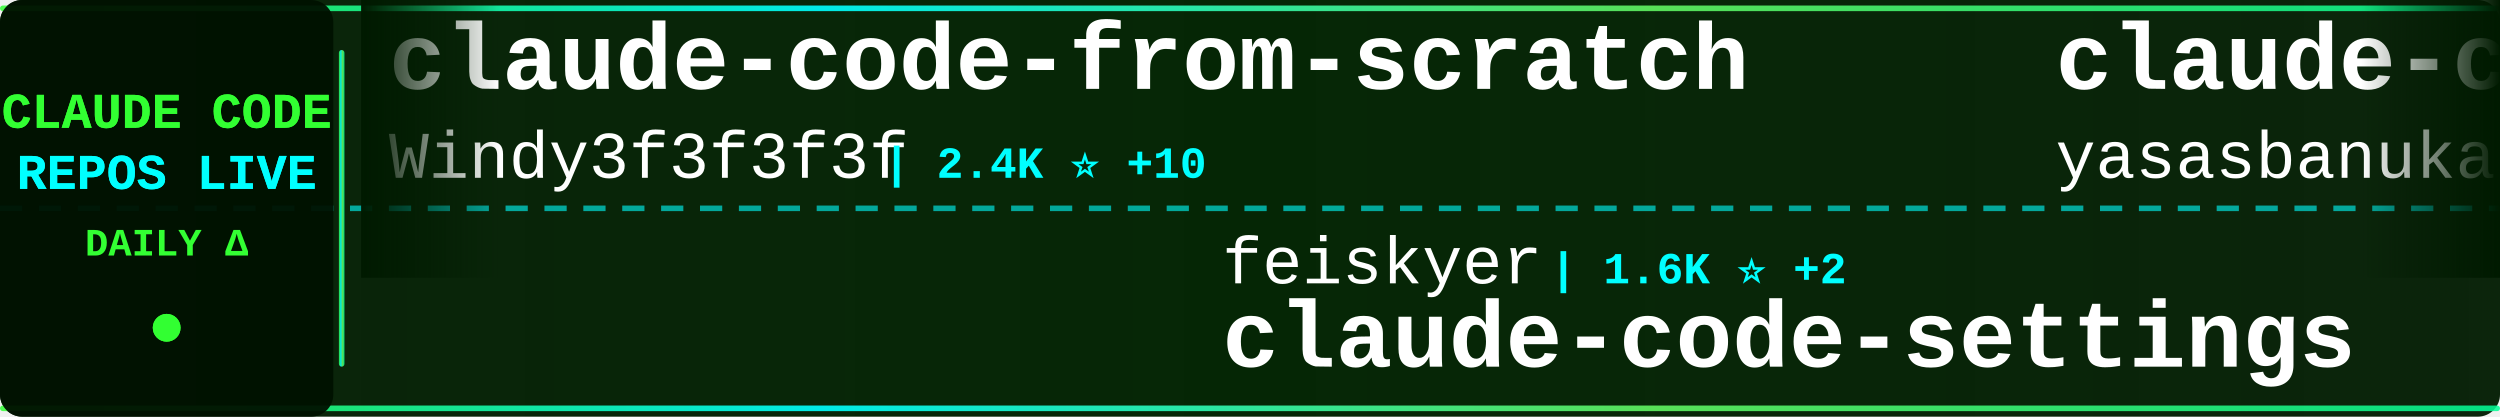
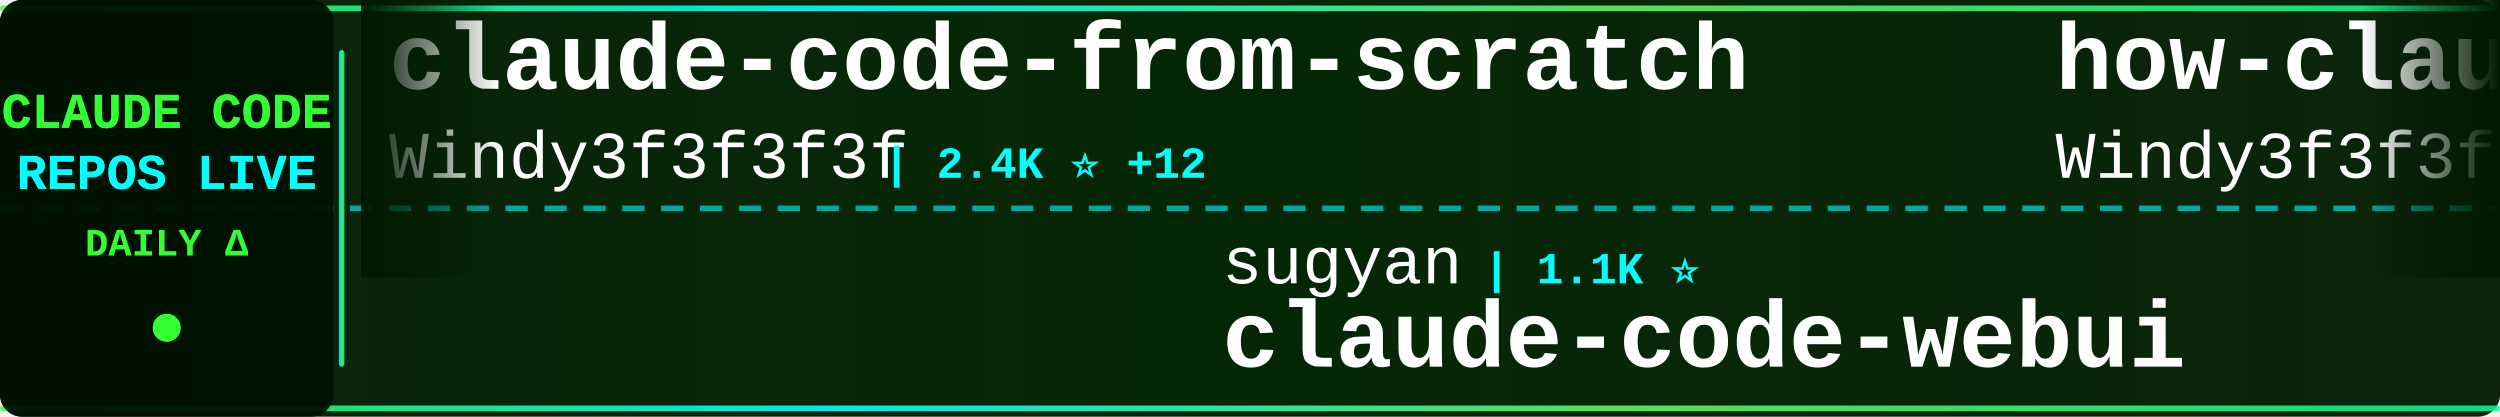
<svg xmlns="http://www.w3.org/2000/svg" width="900" height="150">
  <defs>
    <linearGradient id="tickerBg" x1="0%" y1="0%" x2="100%" y2="0%">
      <stop offset="0%" style="stop-color:#001a00;stop-opacity:0.95" />
      <stop offset="50%" style="stop-color:#002200;stop-opacity:0.98" />
      <stop offset="100%" style="stop-color:#001a00;stop-opacity:0.95" />
    </linearGradient>
    <linearGradient id="borderGrad" x1="0%" y1="0%" x2="100%" y2="0%">
      <stop offset="0%" style="stop-color:#33ff33;stop-opacity:0.85">
        <animate attributeName="stop-opacity" values="0.85;1;0.85" dur="2s" repeatCount="indefinite" />
      </stop>
      <stop offset="33%" style="stop-color:#00ffff;stop-opacity:0.9">
        <animate attributeName="stop-opacity" values="0.9;1;0.9" dur="2.2s" repeatCount="indefinite" />
      </stop>
      <stop offset="66%" style="stop-color:#66ff66;stop-opacity:0.85">
        <animate attributeName="stop-opacity" values="0.85;1;0.85" dur="1.8s" repeatCount="indefinite" />
      </stop>
      <stop offset="100%" style="stop-color:#00ff99;stop-opacity:0.85">
        <animate attributeName="stop-opacity" values="0.85;1;0.85" dur="2s" repeatCount="indefinite" />
      </stop>
    </linearGradient>
    <filter id="textGlow">
      <feGaussianBlur stdDeviation="0.1" result="coloredBlur" />
      <feMerge>
        <feMergeNode in="coloredBlur" />
        <feMergeNode in="SourceGraphic" />
      </feMerge>
    </filter>
    <filter id="metricGlow">
      <feGaussianBlur stdDeviation="0.2" result="coloredBlur" />
      <feMerge>
        <feMergeNode in="coloredBlur" />
        <feMergeNode in="SourceGraphic" />
      </feMerge>
    </filter>
    <linearGradient id="leftFade" x1="0%" y1="0%" x2="100%" y2="0%">
      <stop offset="0%" style="stop-color:#001a00;stop-opacity:1" />
      <stop offset="100%" style="stop-color:#001a00;stop-opacity:0" />
    </linearGradient>
    <linearGradient id="rightFade" x1="0%" y1="0%" x2="100%" y2="0%">
      <stop offset="0%" style="stop-color:#001a00;stop-opacity:0" />
      <stop offset="100%" style="stop-color:#001a00;stop-opacity:1" />
    </linearGradient>
  </defs>
  <rect width="900" height="150" fill="url(#tickerBg)" rx="8" />
  <rect x="0" y="2" width="900" height="2" fill="url(#borderGrad)" rx="1" />
  <rect x="0" y="146" width="900" height="2" fill="url(#borderGrad)" rx="1" />
  <line x1="0" y1="75" x2="900" y2="75" stroke="#00ffff" stroke-width="2" stroke-dasharray="8 6" opacity="0.6" />
  <rect x="0" y="0" width="120" height="150" fill="#001100" opacity="0.95" rx="8" />
  <text x="60" y="46" font-family="'Courier New', monospace" font-size="18" font-weight="bold" fill="#33ff33" text-anchor="middle" filter="url(#textGlow)">
    CLAUDE CODE
  </text>
  <text x="60" y="68" font-family="'Courier New', monospace" font-size="18" font-weight="bold" fill="#00ffff" text-anchor="middle" filter="url(#textGlow)">
    REPOS LIVE
  </text>
  <text x="60" y="92" font-family="'Courier New', monospace" font-size="14" font-weight="bold" fill="#33ff33" text-anchor="middle">
    DAILY Δ
  </text>
  <circle cx="60" cy="118" r="5" fill="#33ff33" filter="url(#metricGlow)">
    <animate attributeName="r" values="4;6;4" dur="1.5s" repeatCount="indefinite" />
    <animate attributeName="opacity" values="0.6;1;0.6" dur="1.5s" repeatCount="indefinite" />
  </circle>
  <rect x="122" y="18" width="2" height="114" fill="url(#borderGrad)" rx="1" />
  <clipPath id="tickerClip">
    <rect x="130" y="0" width="770" height="150" />
  </clipPath>
  <g clip-path="url(#tickerClip)">
    <g id="tickerItems">
      <animateTransform attributeName="transform" attributeType="XML" type="translate" from="0 0" to="-3000 0" dur="54s" repeatCount="indefinite" />
      <g transform="translate(0, 0)">
        <text x="140" y="32" font-family="'Courier New', monospace" font-size="34" font-weight="bold" fill="#ffffff">claude-code-from-scratch</text>
        <text x="140" y="64" font-family="'Courier New', monospace" font-size="24" font-weight="normal" fill="#ffffff" opacity="1.0">Windy3f3f3f3f</text>
-         <text x="318" y="64" font-family="'Courier New', monospace" font-size="16" font-weight="bold" fill="#00ffff"> | 2.4K ⭐ +10</text>
+         <text x="318" y="64" font-family="'Courier New', monospace" font-size="16" font-weight="bold" fill="#00ffff"> | 2.4K ⭐ +12</text>
      </g>
      <g transform="translate(300, 0)">
-         <text x="140" y="102" font-family="'Courier New', monospace" font-size="24" font-weight="normal" fill="#ffffff" opacity="1.0">feiskyer</text>
-         <text x="258" y="102" font-family="'Courier New', monospace" font-size="16" font-weight="bold" fill="#00ffff"> | 1.6K ⭐ +2</text>
-         <text x="140" y="132" font-family="'Courier New', monospace" font-size="34" font-weight="bold" fill="#ffffff">claude-code-settings</text>
-       </g>
-       <g transform="translate(600, 0)">
-         <text x="140" y="32" font-family="'Courier New', monospace" font-size="34" font-weight="bold" fill="#ffffff">claude-code</text>
-         <text x="140" y="64" font-family="'Courier New', monospace" font-size="24" font-weight="normal" fill="#ffffff" opacity="1.0">yasasbanukaofficial</text>
-         <text x="390" y="64" font-family="'Courier New', monospace" font-size="16" font-weight="bold" fill="#00ffff"> | 3.8K ⭐ +9</text>
-       </g>
-       <g transform="translate(900, 0)">
-         <text x="140" y="102" font-family="'Courier New', monospace" font-size="24" font-weight="normal" fill="#ffffff" opacity="1.0">ding113</text>
-         <text x="246" y="102" font-family="'Courier New', monospace" font-size="16" font-weight="bold" fill="#00ffff"> | 3.3K ⭐ +2</text>
-         <text x="140" y="132" font-family="'Courier New', monospace" font-size="34" font-weight="bold" fill="#ffffff">claude-code-hub</text>
-       </g>
-       <g transform="translate(1200, 0)">
-         <text x="140" y="32" font-family="'Courier New', monospace" font-size="34" font-weight="bold" fill="#ffffff">claude-code-source</text>
-         <text x="140" y="64" font-family="'Courier New', monospace" font-size="24" font-weight="normal" fill="#ffffff" opacity="1.0">AprilNEA</text>
-         <text x="258" y="64" font-family="'Courier New', monospace" font-size="16" font-weight="bold" fill="#00ffff"> | 392 ⭐</text>
-       </g>
-       <g transform="translate(1500, 0)">
        <text x="140" y="102" font-family="'Courier New', monospace" font-size="24" font-weight="normal" fill="#ffffff" opacity="1.0">sugyan</text>
        <text x="234" y="102" font-family="'Courier New', monospace" font-size="16" font-weight="bold" fill="#00ffff"> | 1.1K ⭐</text>
        <text x="140" y="132" font-family="'Courier New', monospace" font-size="34" font-weight="bold" fill="#ffffff">claude-code-webui</text>
      </g>
+       <g transform="translate(600, 0)">
+         <text x="140" y="32" font-family="'Courier New', monospace" font-size="34" font-weight="bold" fill="#ffffff">how-claude-code-works</text>
+         <text x="140" y="64" font-family="'Courier New', monospace" font-size="24" font-weight="normal" fill="#ffffff" opacity="1.0">Windy3f3f3f3f</text>
+         <text x="318" y="64" font-family="'Courier New', monospace" font-size="16" font-weight="bold" fill="#00ffff"> | 3.2K ⭐ +14</text>
+       </g>
+       <g transform="translate(900, 0)">
+         <text x="140" y="102" font-family="'Courier New', monospace" font-size="24" font-weight="normal" fill="#ffffff" opacity="1.0">Chachamaru127</text>
+         <text x="318" y="102" font-family="'Courier New', monospace" font-size="16" font-weight="bold" fill="#00ffff"> | 3.0K ⭐ +5</text>
+         <text x="140" y="132" font-family="'Courier New', monospace" font-size="34" font-weight="bold" fill="#ffffff">claude-code-harness</text>
+       </g>
+       <g transform="translate(1200, 0)">
+         <text x="140" y="32" font-family="'Courier New', monospace" font-size="34" font-weight="bold" fill="#ffffff">claude-code-rust</text>
+         <text x="140" y="64" font-family="'Courier New', monospace" font-size="24" font-weight="normal" fill="#ffffff" opacity="1.0">lorryjovens-hub</text>
+         <text x="342" y="64" font-family="'Courier New', monospace" font-size="16" font-weight="bold" fill="#00ffff"> | 1.7K ⭐</text>
+       </g>
+       <g transform="translate(1500, 0)">
+         <text x="140" y="102" font-family="'Courier New', monospace" font-size="24" font-weight="normal" fill="#ffffff" opacity="1.0">ChrisWiles</text>
+         <text x="282" y="102" font-family="'Courier New', monospace" font-size="16" font-weight="bold" fill="#00ffff"> | 6.0K ⭐</text>
+         <text x="140" y="132" font-family="'Courier New', monospace" font-size="34" font-weight="bold" fill="#ffffff">claude-code-showcase</text>
+       </g>
      <g transform="translate(1800, 0)">
-         <text x="140" y="32" font-family="'Courier New', monospace" font-size="34" font-weight="bold" fill="#ffffff">claude-code</text>
-         <text x="140" y="64" font-family="'Courier New', monospace" font-size="24" font-weight="normal" fill="#ffffff" opacity="1.0">anthropics</text>
-         <text x="282" y="64" font-family="'Courier New', monospace" font-size="16" font-weight="bold" fill="#00ffff"> | 138.4K ⭐ +172</text>
+         <text x="140" y="32" font-family="'Courier New', monospace" font-size="34" font-weight="bold" fill="#ffffff">claude-code-guide</text>
+         <text x="140" y="64" font-family="'Courier New', monospace" font-size="24" font-weight="normal" fill="#ffffff" opacity="1.0">Cranot</text>
+         <text x="234" y="64" font-family="'Courier New', monospace" font-size="16" font-weight="bold" fill="#00ffff"> | 2.8K ⭐</text>
      </g>
      <g transform="translate(2100, 0)">
-         <text x="140" y="102" font-family="'Courier New', monospace" font-size="24" font-weight="normal" fill="#ffffff" opacity="1.0">edmund-io</text>
-         <text x="270" y="102" font-family="'Courier New', monospace" font-size="16" font-weight="bold" fill="#00ffff"> | 1.5K ⭐</text>
-         <text x="140" y="132" font-family="'Courier New', monospace" font-size="34" font-weight="bold" fill="#ffffff">edmunds-claude-code</text>
+         <text x="140" y="102" font-family="'Courier New', monospace" font-size="24" font-weight="normal" fill="#ffffff" opacity="1.0">frankbria</text>
+         <text x="270" y="102" font-family="'Courier New', monospace" font-size="16" font-weight="bold" fill="#00ffff"> | 9.6K ⭐ +5</text>
+         <text x="140" y="132" font-family="'Courier New', monospace" font-size="34" font-weight="bold" fill="#ffffff">ralph-claude-code</text>
      </g>
      <g transform="translate(2400, 0)">
-         <text x="140" y="32" font-family="'Courier New', monospace" font-size="34" font-weight="bold" fill="#ffffff">my-claude-code-setup</text>
-         <text x="140" y="64" font-family="'Courier New', monospace" font-size="24" font-weight="normal" fill="#ffffff" opacity="1.0">centminmod</text>
-         <text x="282" y="64" font-family="'Courier New', monospace" font-size="16" font-weight="bold" fill="#00ffff"> | 2.5K ⭐ +3</text>
+         <text x="140" y="32" font-family="'Courier New', monospace" font-size="34" font-weight="bold" fill="#ffffff">claude-code-from-source</text>
+         <text x="140" y="64" font-family="'Courier New', monospace" font-size="24" font-weight="normal" fill="#ffffff" opacity="1.0">alejandrobalderas</text>
+         <text x="366" y="64" font-family="'Courier New', monospace" font-size="16" font-weight="bold" fill="#00ffff"> | 2.7K ⭐ +2</text>
      </g>
      <g transform="translate(2700, 0)">
-         <text x="140" y="102" font-family="'Courier New', monospace" font-size="24" font-weight="normal" fill="#ffffff" opacity="1.0">Donchitos</text>
-         <text x="270" y="102" font-family="'Courier New', monospace" font-size="16" font-weight="bold" fill="#00ffff"> | 23.2K ⭐ +51</text>
-         <text x="140" y="132" font-family="'Courier New', monospace" font-size="34" font-weight="bold" fill="#ffffff">Claude-Code-Game-Studios</text>
+         <text x="140" y="102" font-family="'Courier New', monospace" font-size="24" font-weight="normal" fill="#ffffff" opacity="1.0">asgeirtj</text>
+         <text x="258" y="102" font-family="'Courier New', monospace" font-size="16" font-weight="bold" fill="#00ffff"> | 59.2K ⭐ +226</text>
+         <text x="140" y="132" font-family="'Courier New', monospace" font-size="34" font-weight="bold" fill="#ffffff">system_prompts_leaks</text>
      </g>
      <g transform="translate(3000, 0)">
        <text x="140" y="32" font-family="'Courier New', monospace" font-size="34" font-weight="bold" fill="#ffffff">claude-code-from-scratch</text>
        <text x="140" y="64" font-family="'Courier New', monospace" font-size="24" font-weight="normal" fill="#ffffff" opacity="1.0">Windy3f3f3f3f</text>
-         <text x="318" y="64" font-family="'Courier New', monospace" font-size="16" font-weight="bold" fill="#00ffff"> | 2.4K ⭐ +10</text>
+         <text x="318" y="64" font-family="'Courier New', monospace" font-size="16" font-weight="bold" fill="#00ffff"> | 2.4K ⭐ +12</text>
      </g>
      <g transform="translate(3300, 0)">
-         <text x="140" y="102" font-family="'Courier New', monospace" font-size="24" font-weight="normal" fill="#ffffff" opacity="1.0">feiskyer</text>
-         <text x="258" y="102" font-family="'Courier New', monospace" font-size="16" font-weight="bold" fill="#00ffff"> | 1.6K ⭐ +2</text>
-         <text x="140" y="132" font-family="'Courier New', monospace" font-size="34" font-weight="bold" fill="#ffffff">claude-code-settings</text>
+         <text x="140" y="102" font-family="'Courier New', monospace" font-size="24" font-weight="normal" fill="#ffffff" opacity="1.0">sugyan</text>
+         <text x="234" y="102" font-family="'Courier New', monospace" font-size="16" font-weight="bold" fill="#00ffff"> | 1.1K ⭐</text>
+         <text x="140" y="132" font-family="'Courier New', monospace" font-size="34" font-weight="bold" fill="#ffffff">claude-code-webui</text>
      </g>
      <g transform="translate(3600, 0)">
-         <text x="140" y="32" font-family="'Courier New', monospace" font-size="34" font-weight="bold" fill="#ffffff">claude-code</text>
-         <text x="140" y="64" font-family="'Courier New', monospace" font-size="24" font-weight="normal" fill="#ffffff" opacity="1.0">yasasbanukaofficial</text>
-         <text x="390" y="64" font-family="'Courier New', monospace" font-size="16" font-weight="bold" fill="#00ffff"> | 3.8K ⭐ +9</text>
+         <text x="140" y="32" font-family="'Courier New', monospace" font-size="34" font-weight="bold" fill="#ffffff">how-claude-code-works</text>
+         <text x="140" y="64" font-family="'Courier New', monospace" font-size="24" font-weight="normal" fill="#ffffff" opacity="1.0">Windy3f3f3f3f</text>
+         <text x="318" y="64" font-family="'Courier New', monospace" font-size="16" font-weight="bold" fill="#00ffff"> | 3.2K ⭐ +14</text>
      </g>
      <g transform="translate(3900, 0)">
-         <text x="140" y="102" font-family="'Courier New', monospace" font-size="24" font-weight="normal" fill="#ffffff" opacity="1.0">ding113</text>
-         <text x="246" y="102" font-family="'Courier New', monospace" font-size="16" font-weight="bold" fill="#00ffff"> | 3.3K ⭐ +2</text>
-         <text x="140" y="132" font-family="'Courier New', monospace" font-size="34" font-weight="bold" fill="#ffffff">claude-code-hub</text>
+         <text x="140" y="102" font-family="'Courier New', monospace" font-size="24" font-weight="normal" fill="#ffffff" opacity="1.0">Chachamaru127</text>
+         <text x="318" y="102" font-family="'Courier New', monospace" font-size="16" font-weight="bold" fill="#00ffff"> | 3.0K ⭐ +5</text>
+         <text x="140" y="132" font-family="'Courier New', monospace" font-size="34" font-weight="bold" fill="#ffffff">claude-code-harness</text>
      </g>
    </g>
  </g>
  <rect x="130" y="0" width="50" height="100" fill="url(#leftFade)" />
  <rect x="850" y="0" width="50" height="100" fill="url(#rightFade)" />
</svg>
